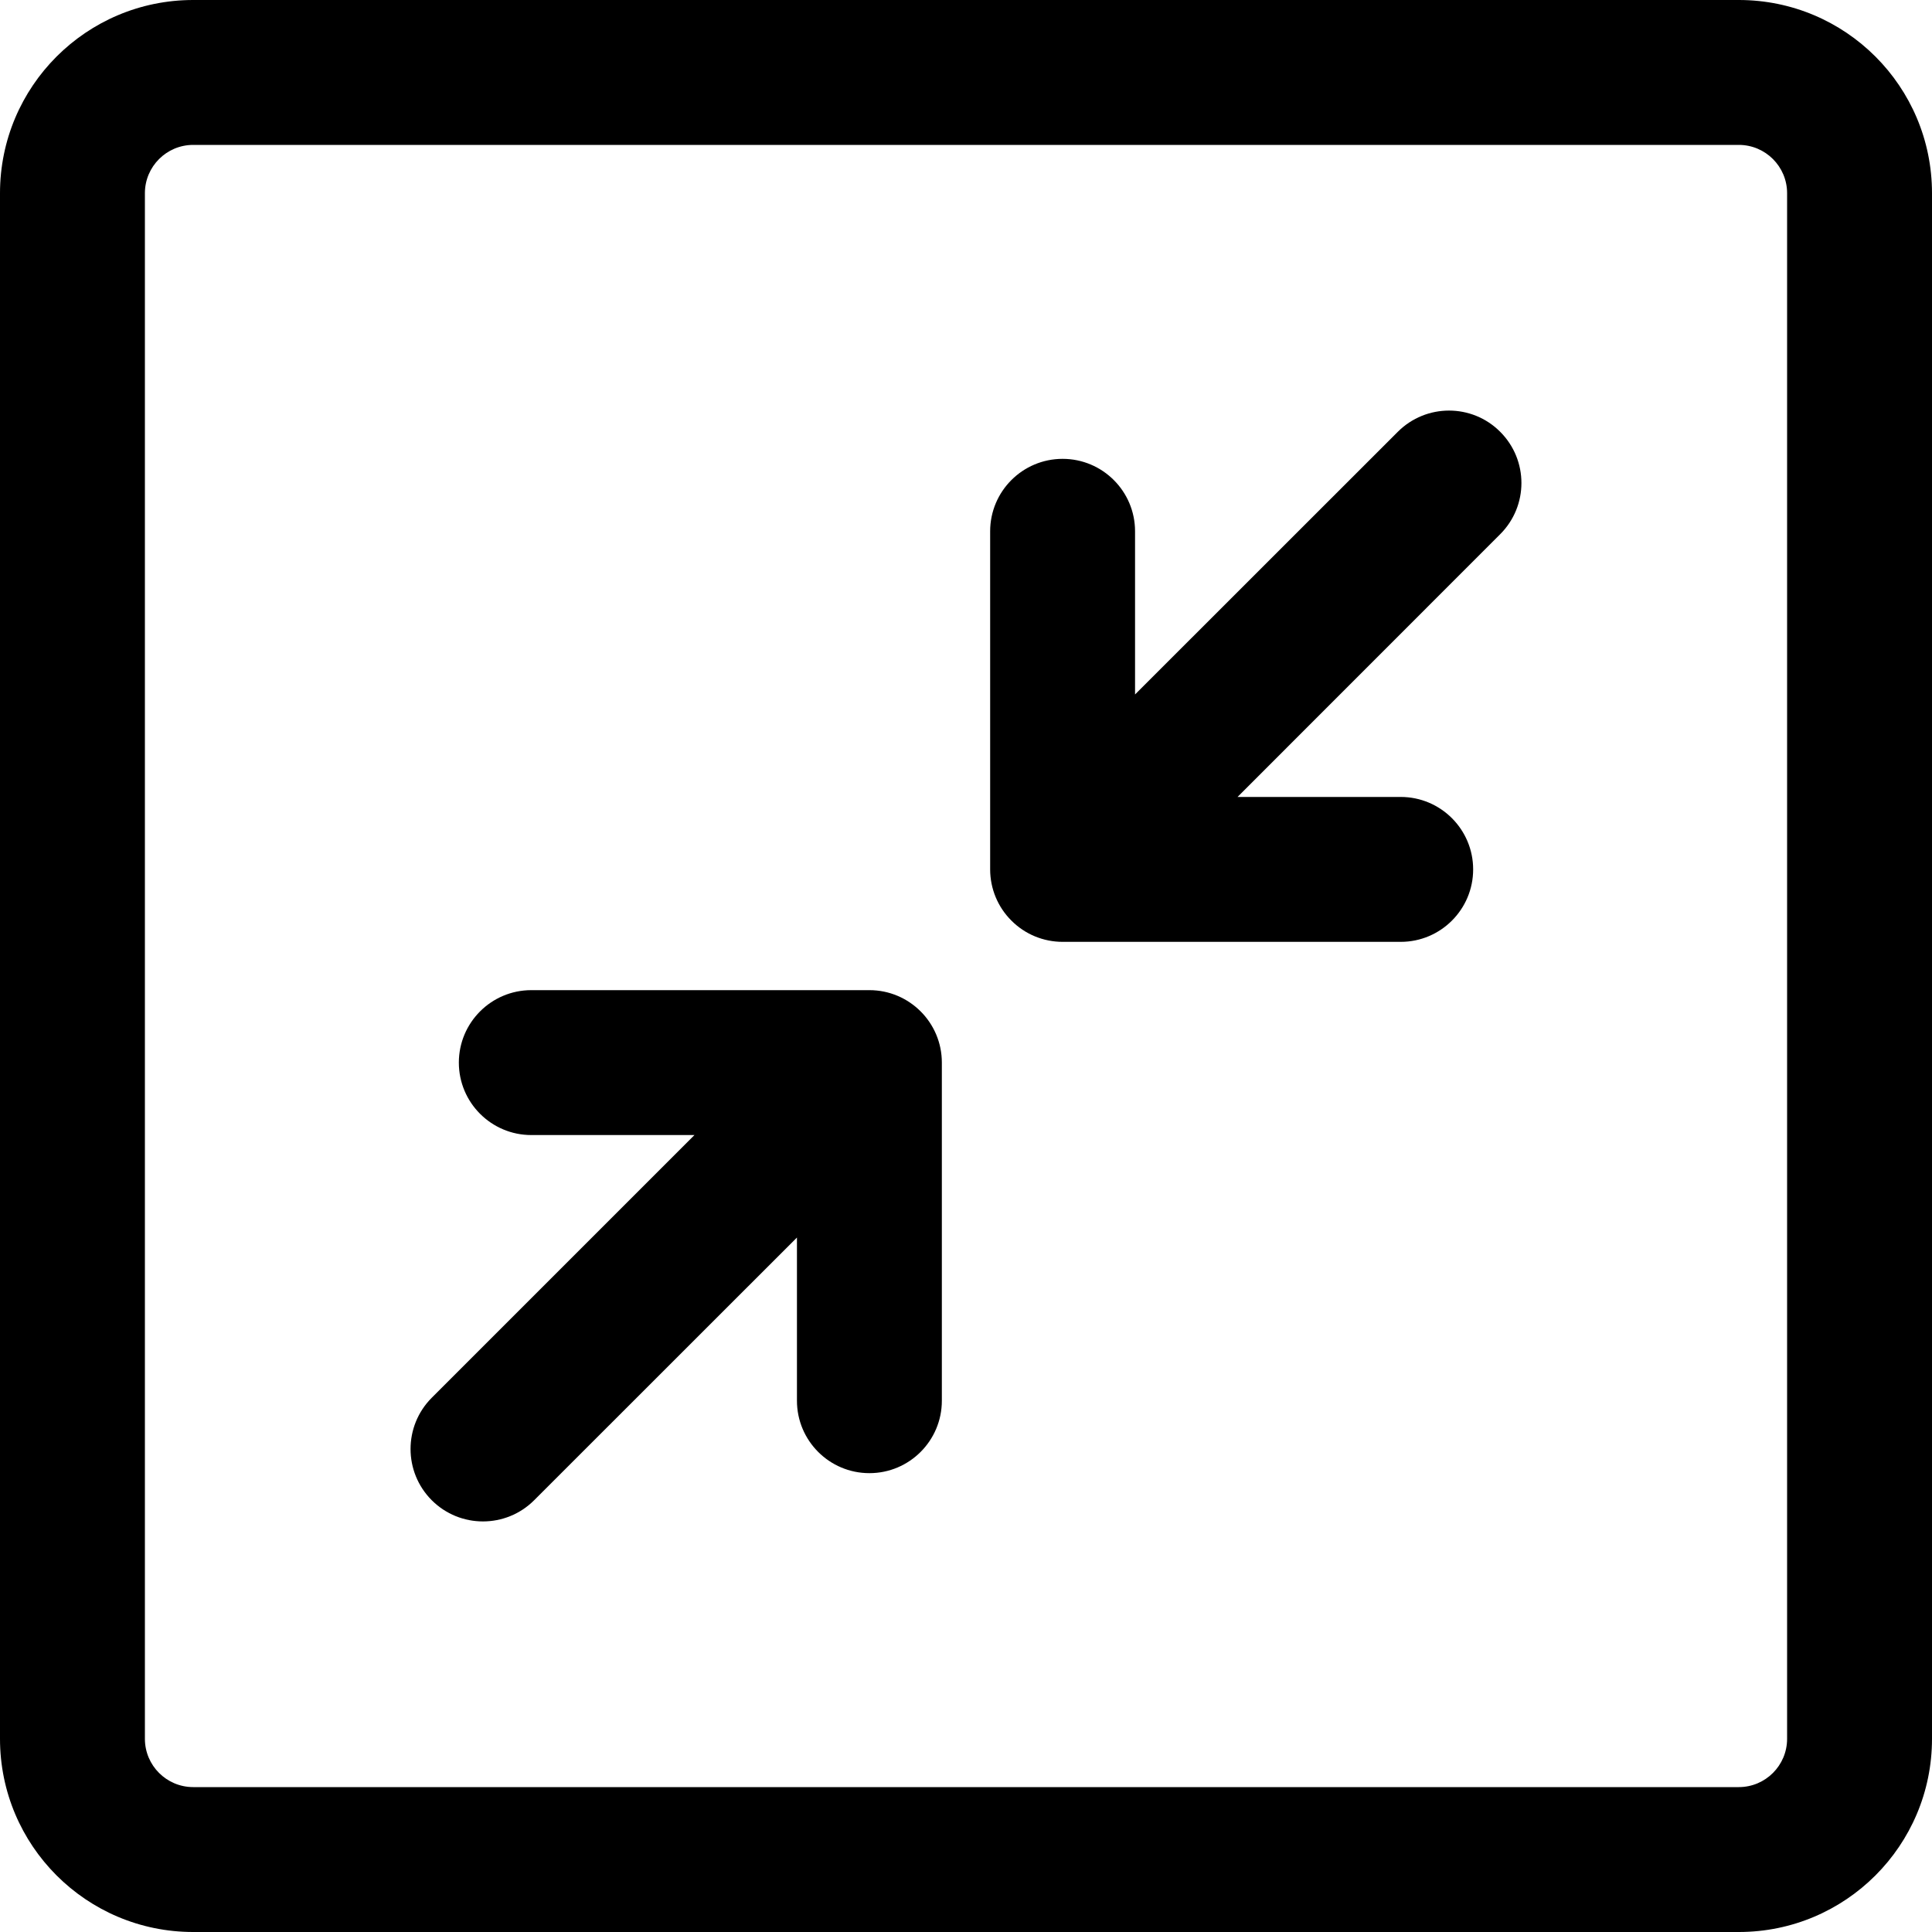
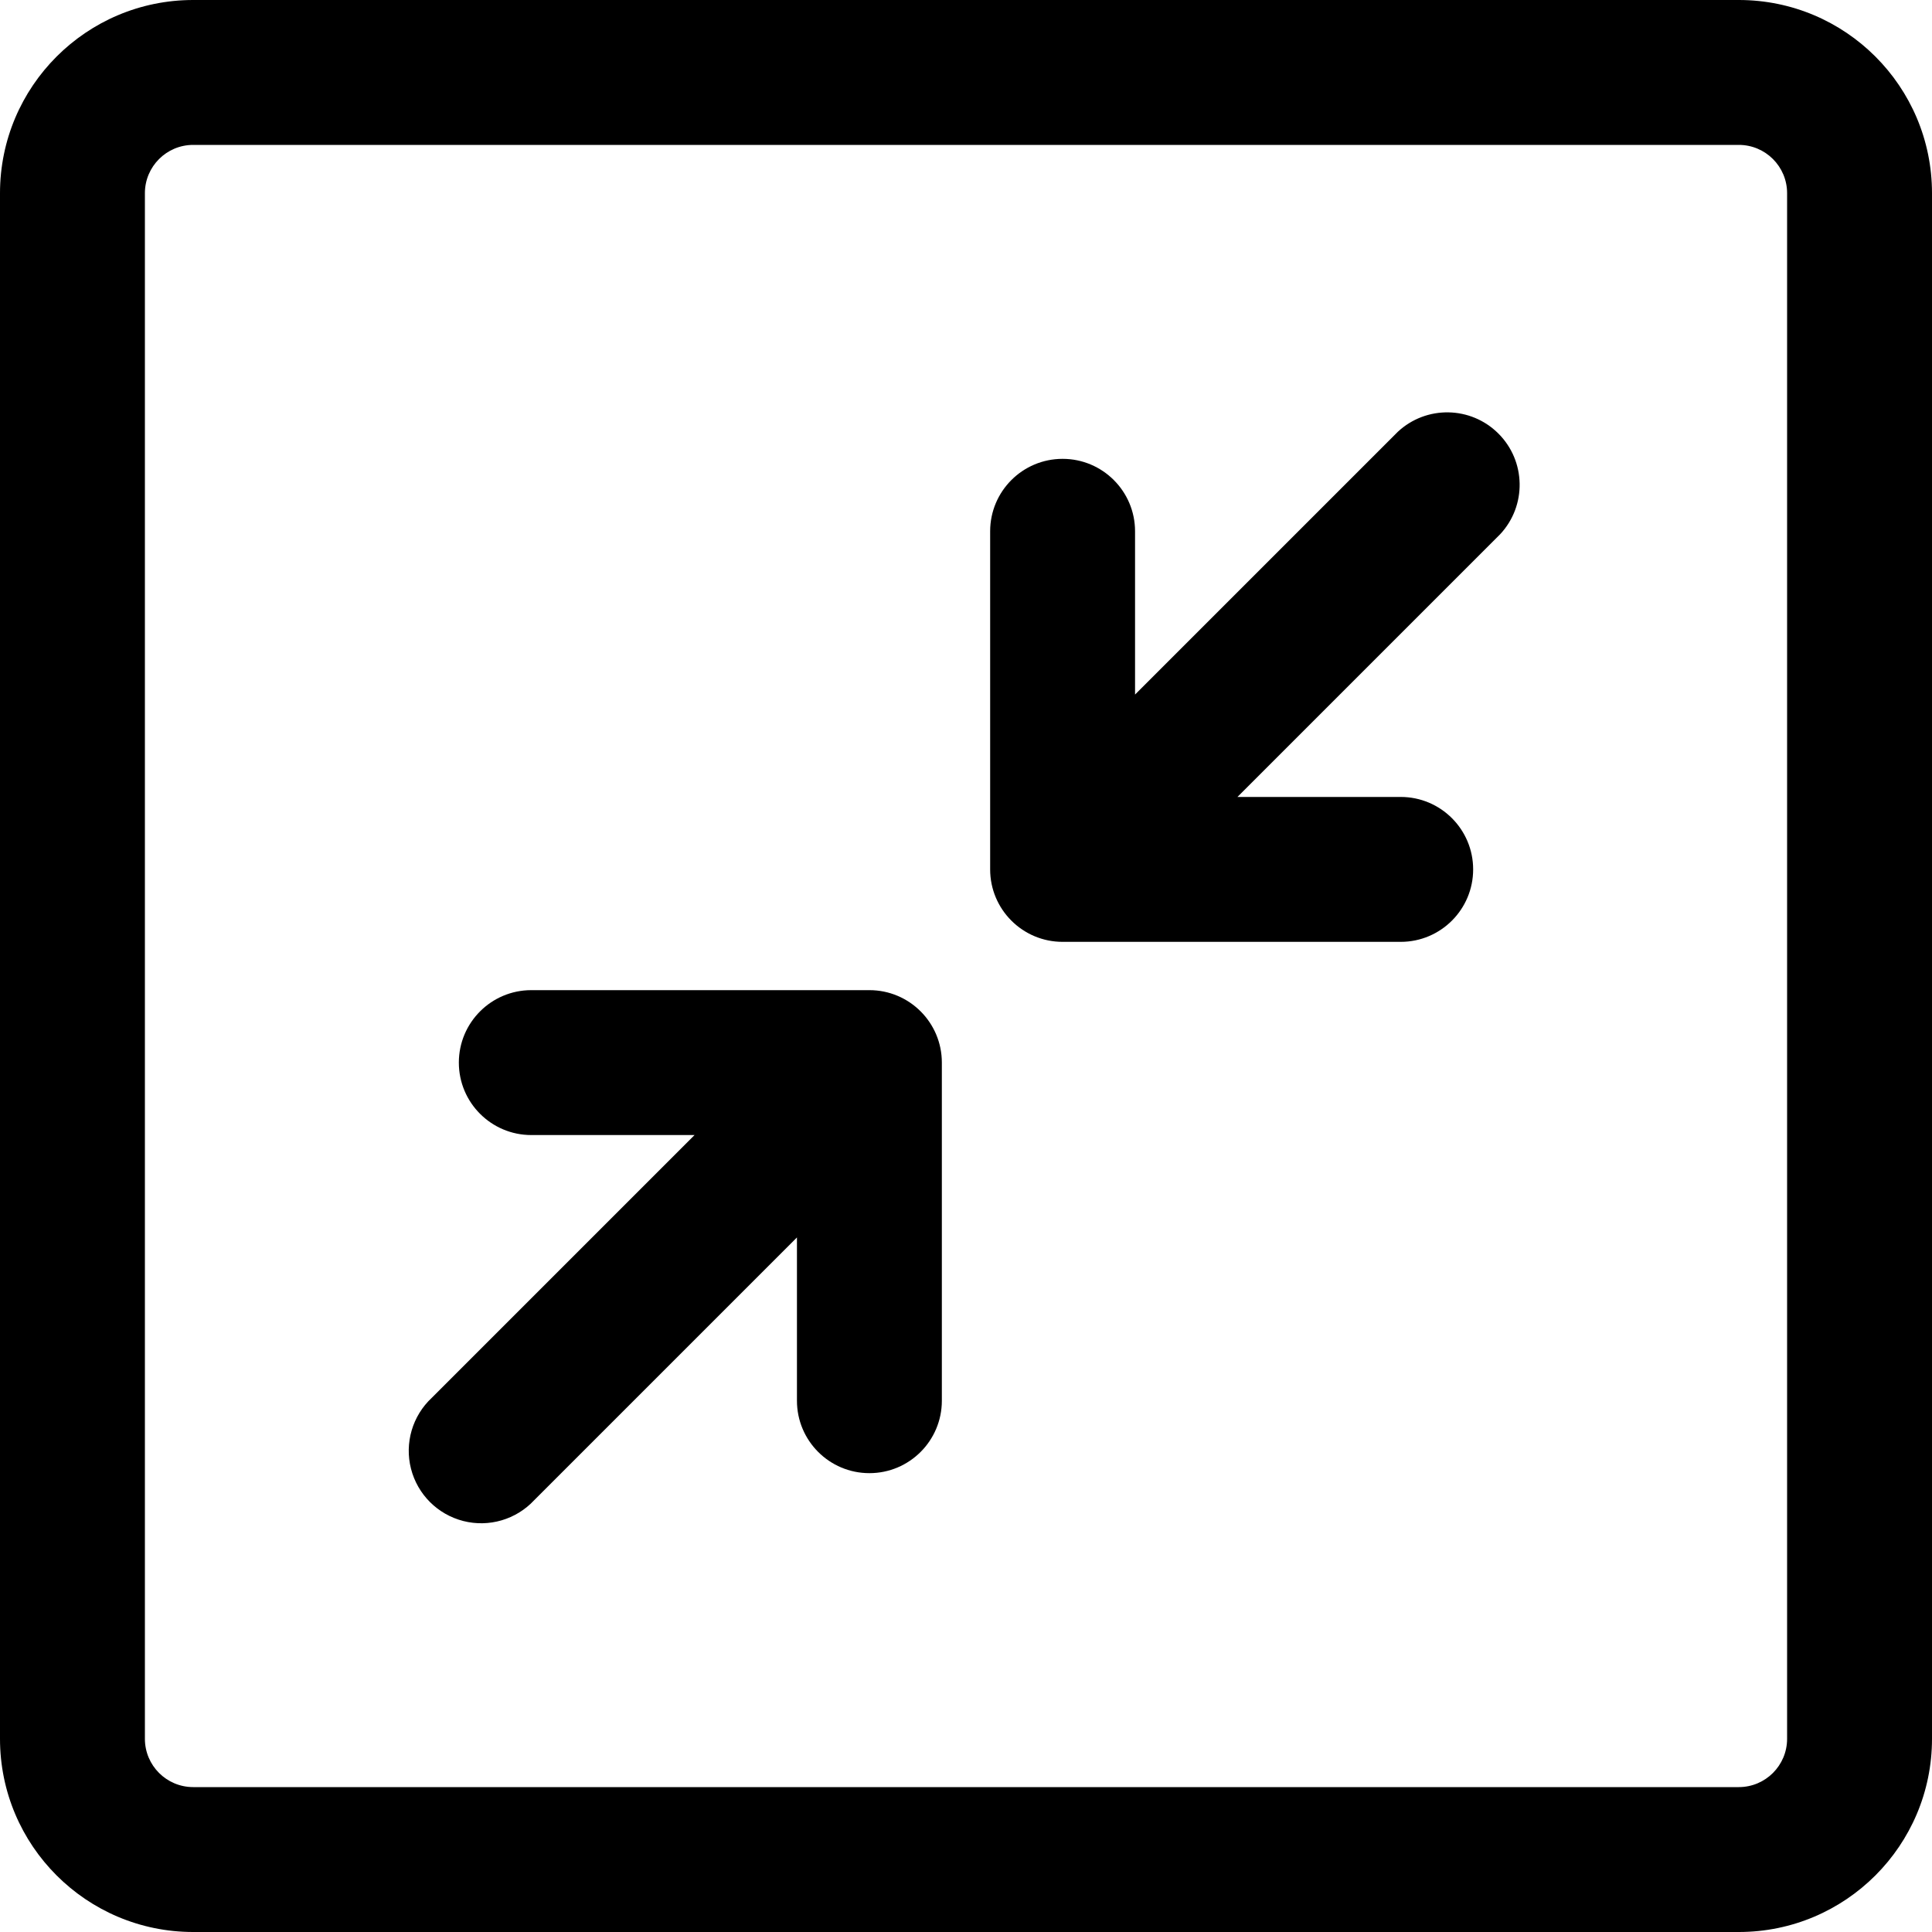
- <svg xmlns="http://www.w3.org/2000/svg" width="20" height="20" viewBox="0 0 20 20">
-   <path d="M15.53 5.53C15.823 5.237 15.823 4.763 15.53 4.47C15.238 4.177 14.763 4.177 14.47 4.47L11.75 7.189V5.5C11.75 5.086 11.414 4.75 11 4.75C10.586 4.75 10.25 5.086 10.25 5.5V9C10.25 9.199 10.329 9.39 10.47 9.53C10.61 9.671 10.801 9.75 11 9.75H14.5C14.914 9.75 15.25 9.414 15.25 9C15.25 8.586 14.914 8.25 14.5 8.25H12.811L15.53 5.53Z" />
-   <path d="M5.5 10.25C5.086 10.25 4.75 10.586 4.75 11C4.75 11.414 5.086 11.75 5.5 11.75H7.189L4.469 14.47C4.177 14.763 4.177 15.237 4.469 15.53C4.762 15.823 5.237 15.823 5.53 15.53L8.25 12.811V14.5C8.25 14.914 8.586 15.25 9 15.25C9.414 15.25 9.75 14.914 9.75 14.5V11C9.75 10.586 9.414 10.25 9 10.25H5.5Z" />
-   <path d="M0 2C0 0.895 0.895 0 2 0H18C19.105 0 20 0.895 20 2V18C20 19.105 19.105 20 18 20H2C0.895 20 0 19.105 0 18V2ZM18.5 2C18.5 1.724 18.276 1.5 18 1.5H2C1.724 1.5 1.5 1.724 1.5 2V18C1.5 18.276 1.724 18.5 2 18.5H18C18.276 18.5 18.5 18.276 18.5 18V2Z" />
+ <svg xmlns="http://www.w3.org/2000/svg" viewBox="0 0 20 20">
+   <path d="M15.53 5.53a.75.75 0 0 0-1.06-1.06l-2.72 2.72V5.5a.75.75 0 0 0-1.5 0V9a.75.75 0 0 0 .75.75h3.5a.75.75 0 0 0 0-1.5h-1.69l2.72-2.72Z" />
+   <path d="M5.5 10.25a.75.75 0 0 0 0 1.5h1.69l-2.72 2.72a.75.75 0 1 0 1.06 1.06l2.72-2.72v1.69a.75.75 0 0 0 1.5 0V11a.75.75 0 0 0-.75-.75H5.5Z" />
+   <path d="M0 2a2 2 0 0 1 2-2h16a2 2 0 0 1 2 2v16a2 2 0 0 1-2 2H2a2 2 0 0 1-2-2V2Zm18.5 0a.5.5 0 0 0-.5-.5H2a.5.5 0 0 0-.5.5v16a.5.5 0 0 0 .5.5h16a.5.5 0 0 0 .5-.5V2Z" />
</svg>
